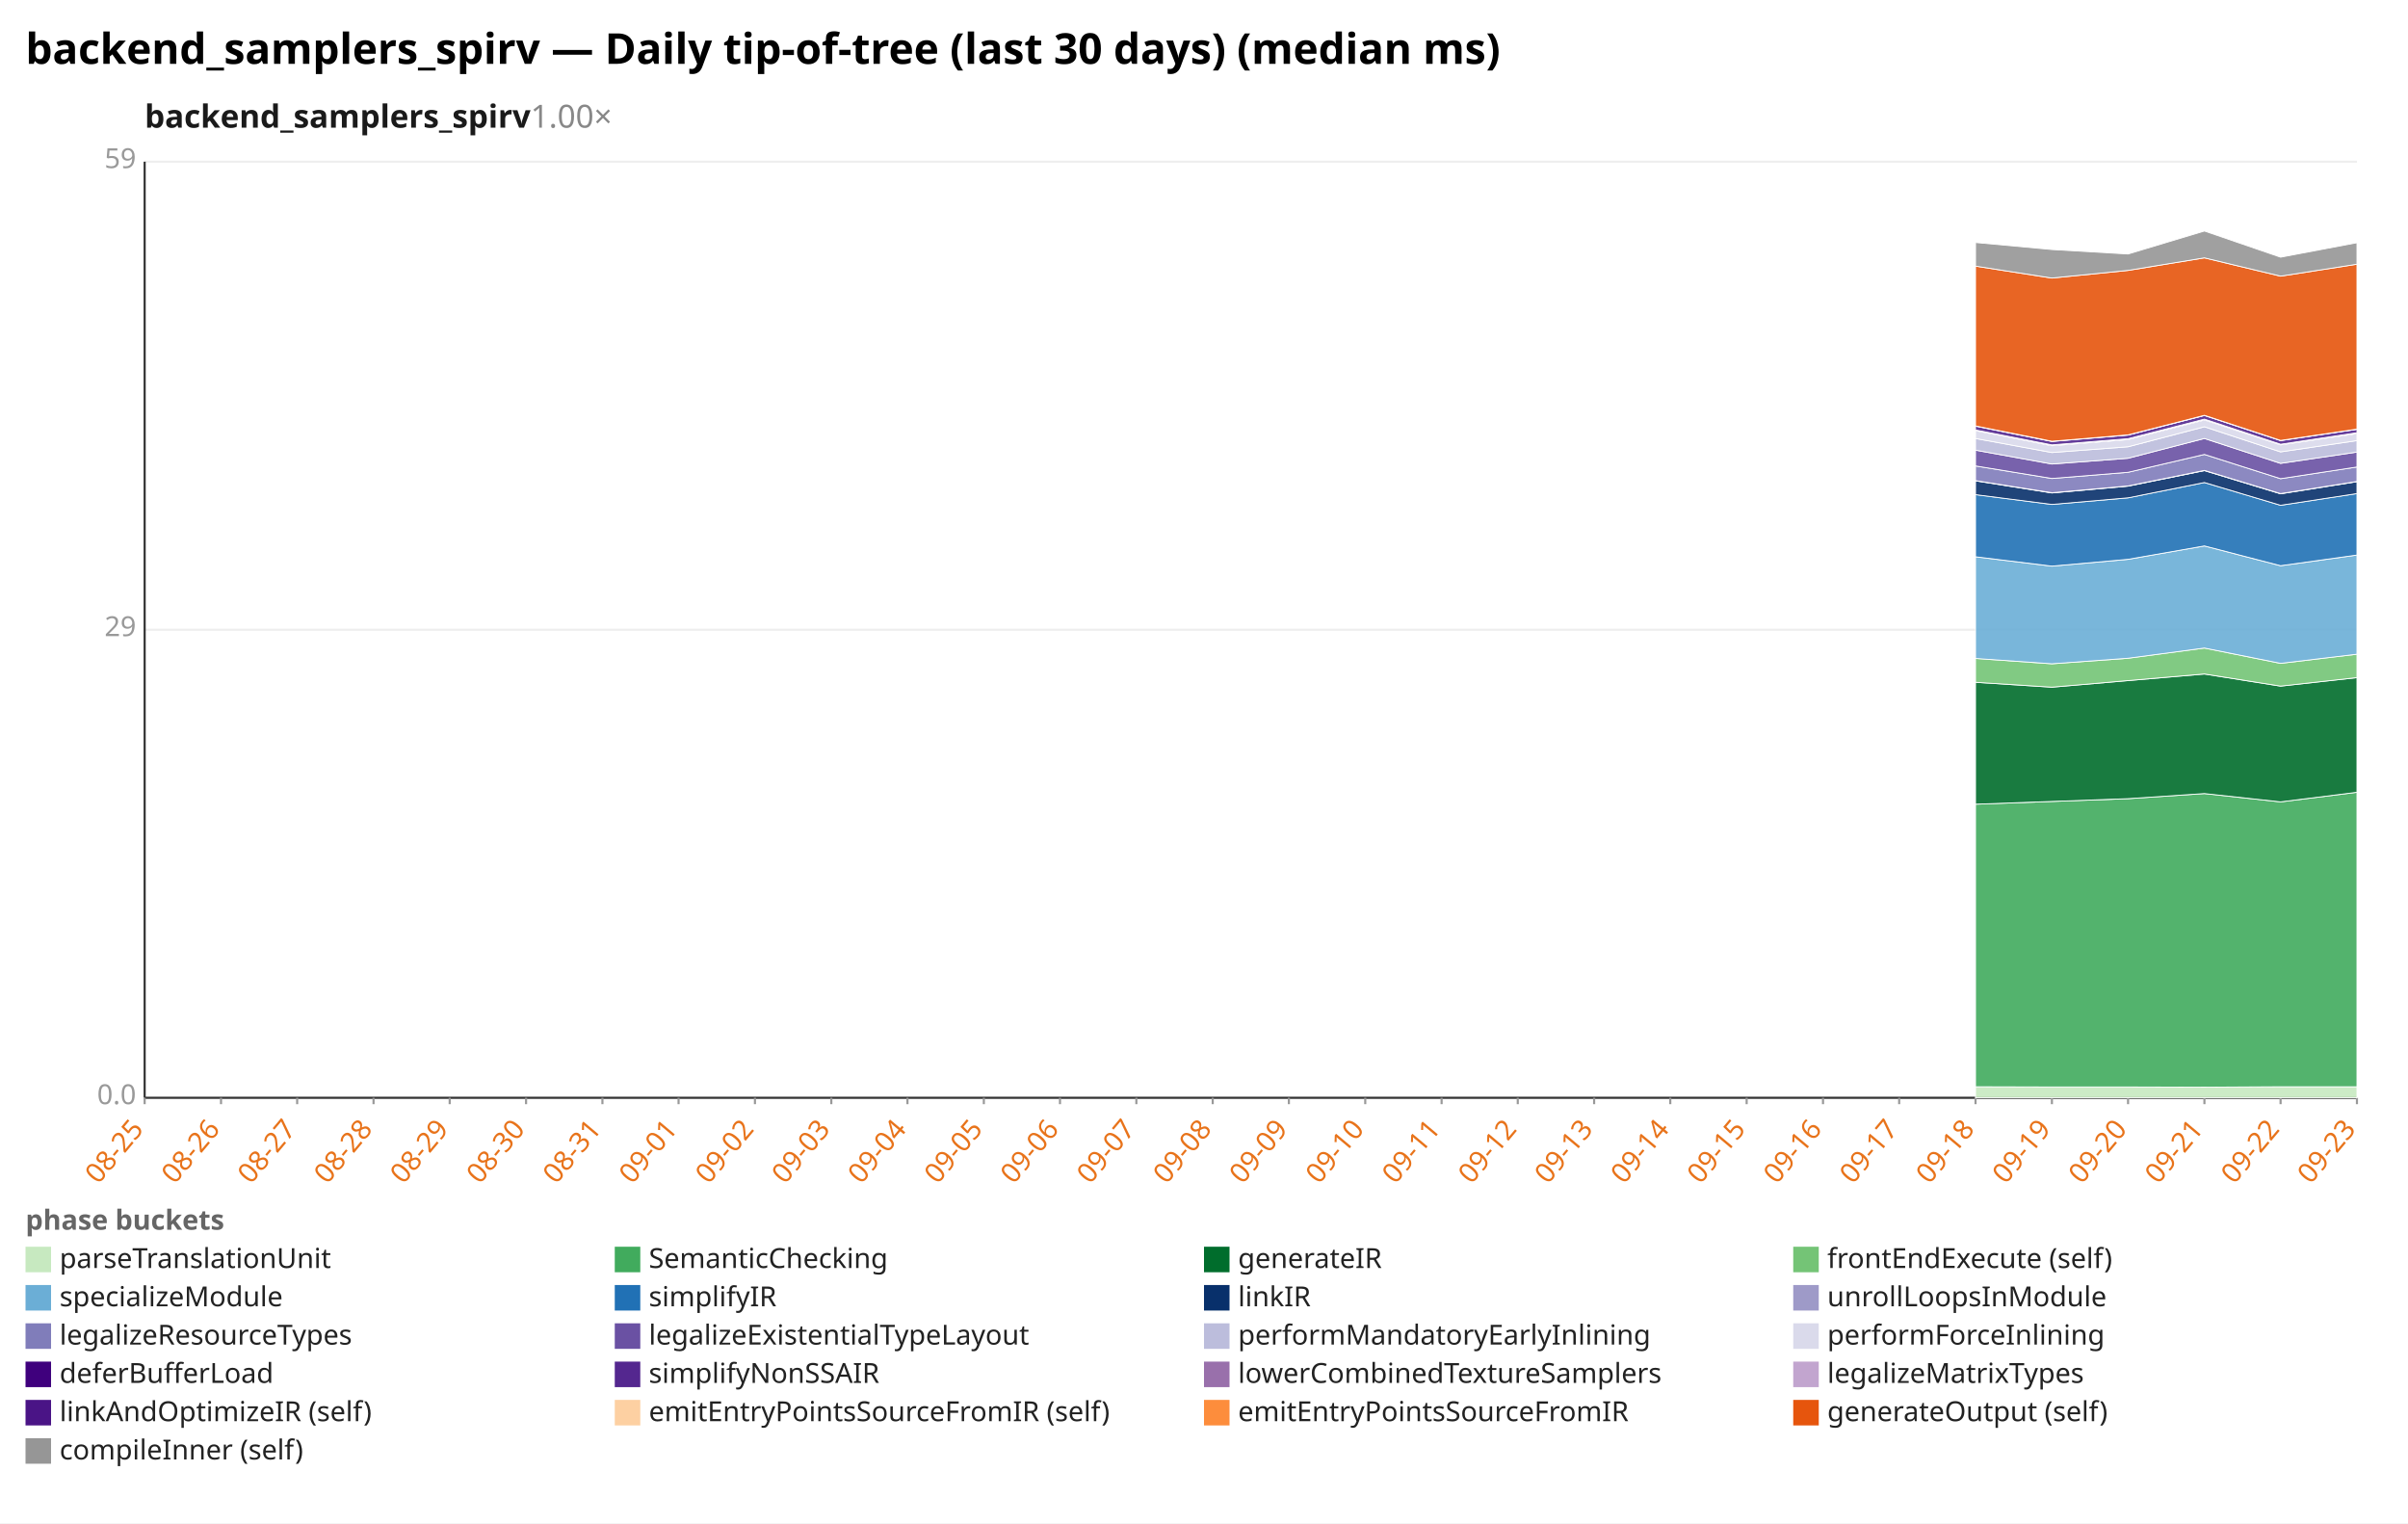
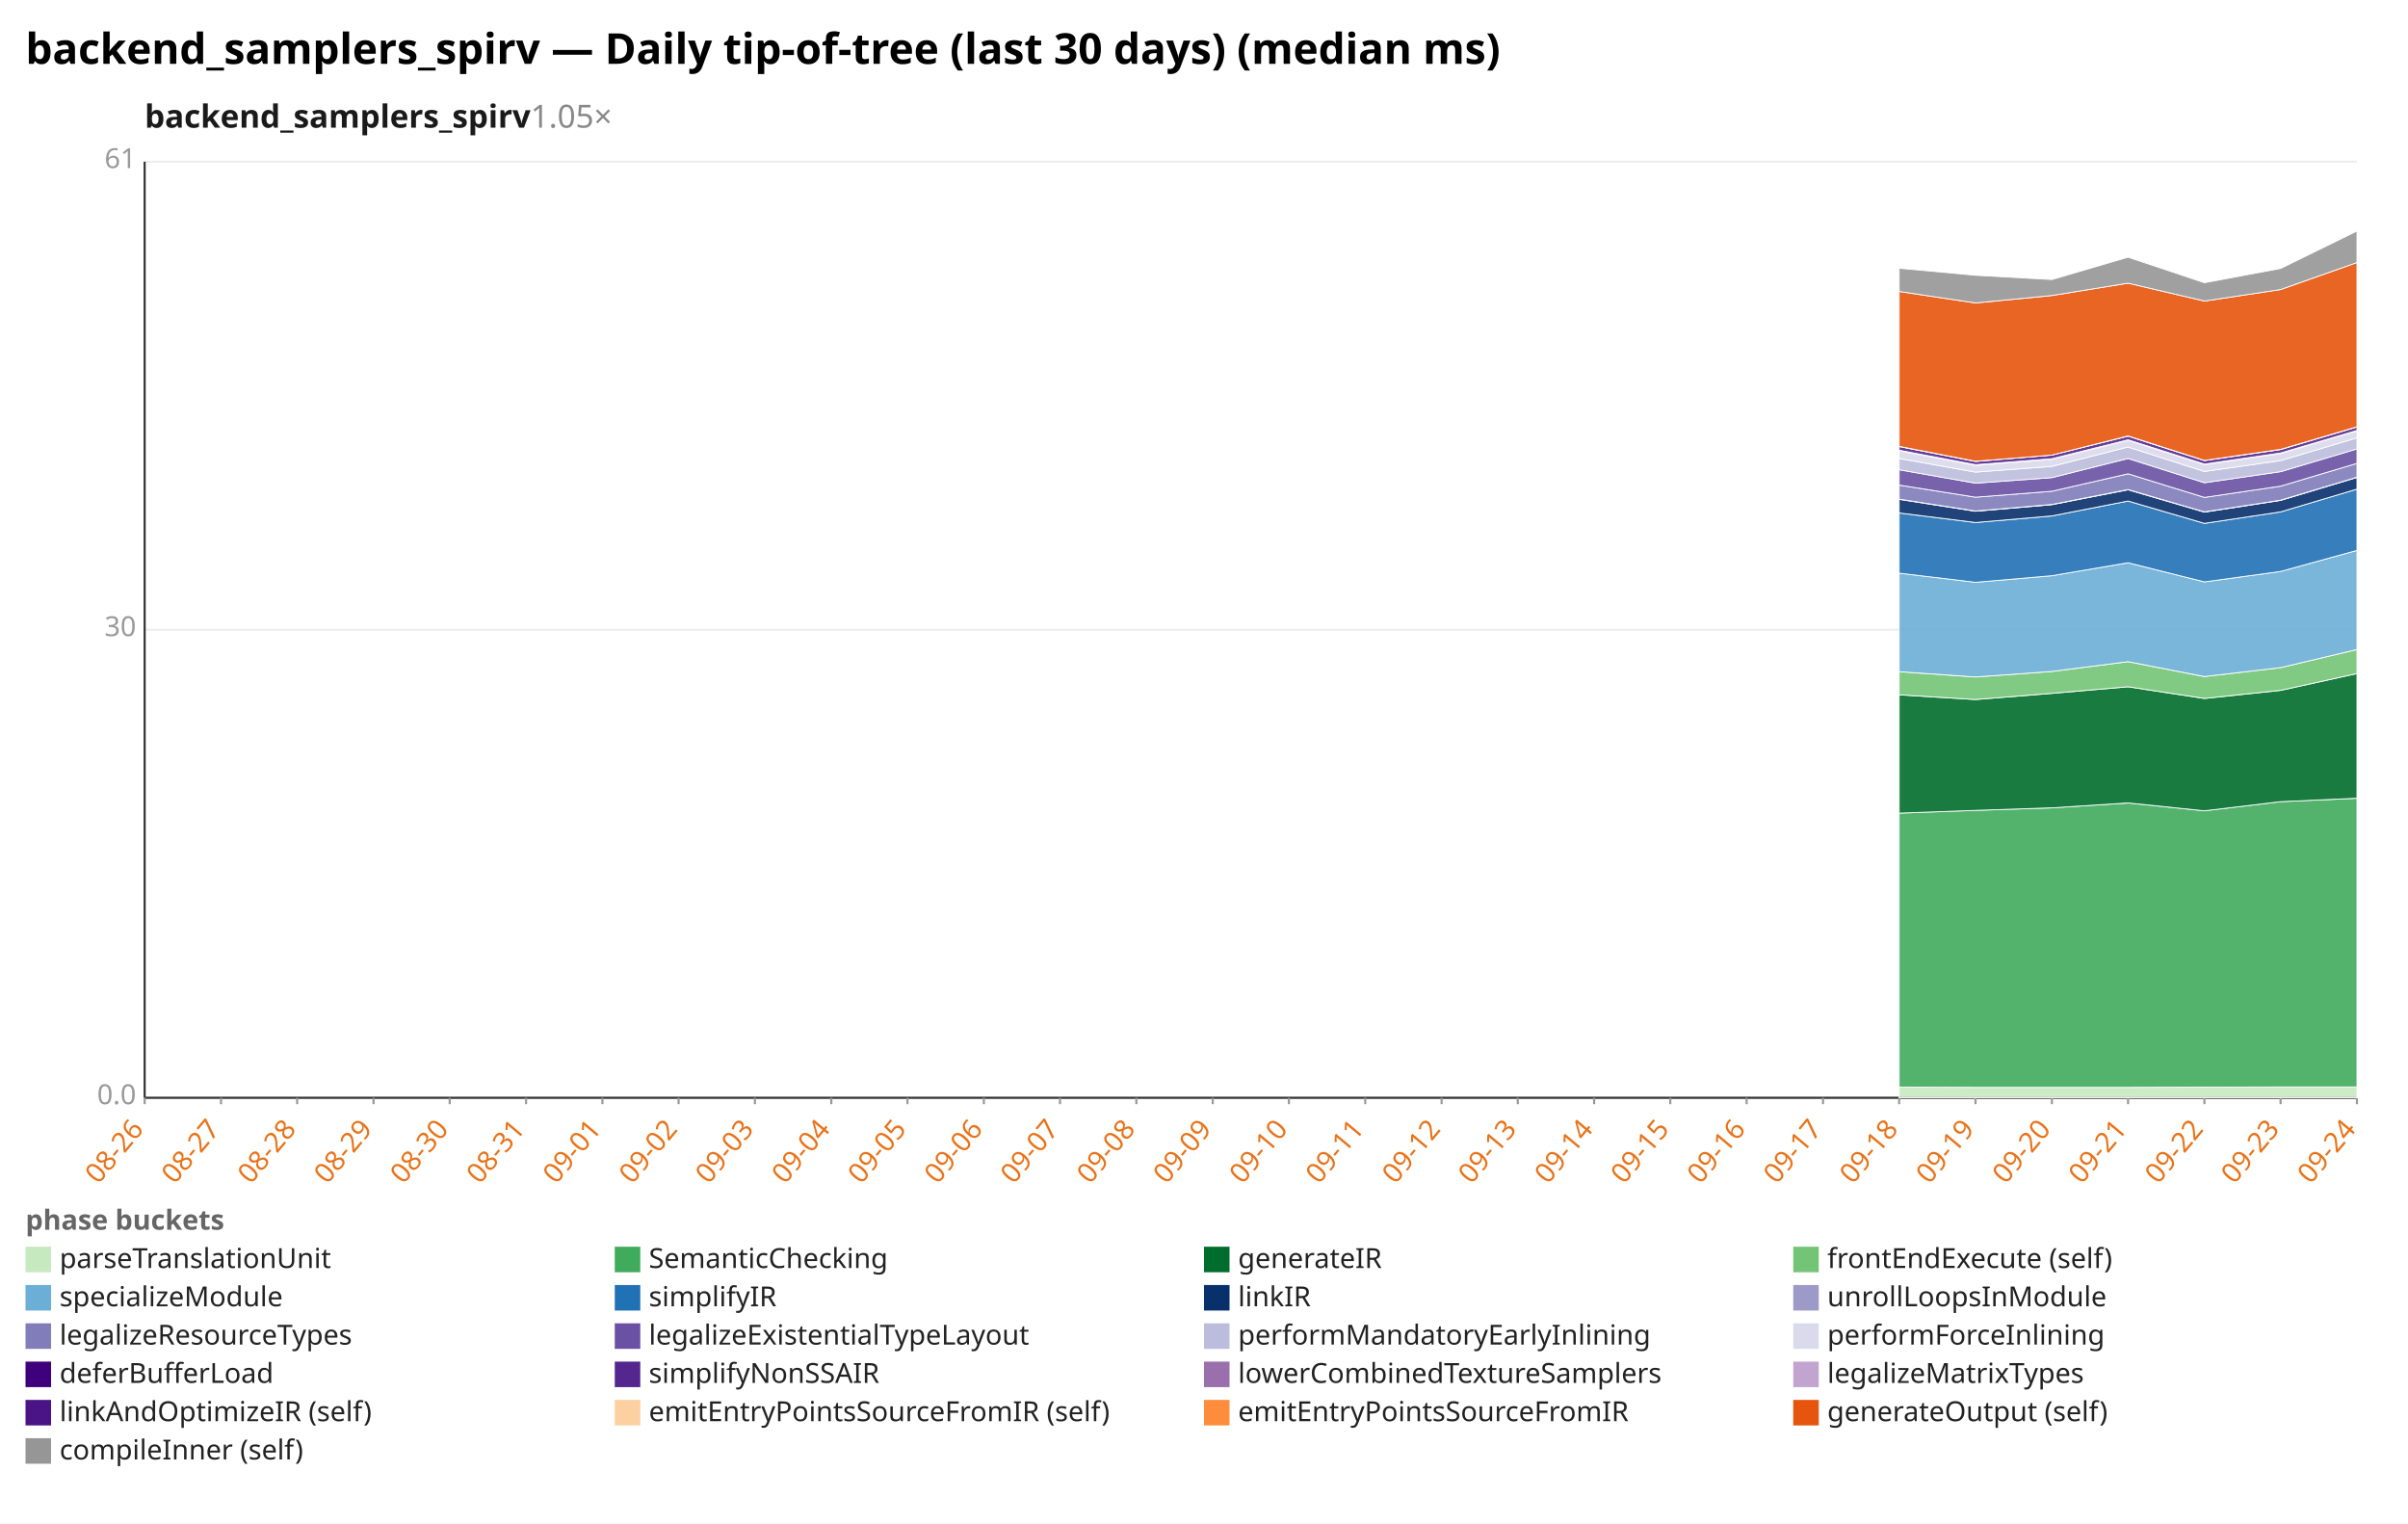
<svg xmlns="http://www.w3.org/2000/svg" width="1132" height="716" viewBox="0 0 1132 716" preserveAspectRatio="xMidYMid meet" font-family="sans-serif" font-size="13">
  <rect width="1132" height="716" fill="white" />
  <text x="12" y="30" font-size="20" font-weight="bold">backend_samplers_spirv — Daily tip-of-tree (last 30 days) (median ms)</text>
-   <text x="68" y="60" font-size="15" font-weight="600" fill="#1a1a1a">backend_samplers_spirv<tspan fill="#888" font-weight="400" text-decoration="none">  1.00×</tspan>
+   <text x="68" y="60" font-size="15" font-weight="600" fill="#1a1a1a">backend_samplers_spirv<tspan fill="#888" font-weight="400" text-decoration="none">  1.05×</tspan>
  </text>
  <line x1="68.0" y1="516.0" x2="1108.0" y2="516.0" stroke="#eee" />
  <text x="64.0" y="519.0" text-anchor="end" fill="#999">0.0</text>
  <line x1="68.0" y1="296.0" x2="1108.0" y2="296.0" stroke="#eee" />
-   <text x="64.0" y="299.0" text-anchor="end" fill="#999">29</text>
+   <text x="64.0" y="299.0" text-anchor="end" fill="#999">30</text>
  <line x1="68.0" y1="76.0" x2="1108.0" y2="76.0" stroke="#eee" />
-   <text x="64.0" y="79.0" text-anchor="end" fill="#999">59</text>
+   <text x="64.0" y="79.0" text-anchor="end" fill="#999">61</text>
  <line x1="68.0" y1="76.0" x2="68.0" y2="516.0" stroke="#333" />
  <line x1="68.0" y1="516.0" x2="1108.0" y2="516.0" stroke="#333" />
  <line x1="68.0" y1="516.0" x2="68.0" y2="519.0" stroke="#999" />
-   <text x="68.0" y="531.0" text-anchor="end" fill="#e8731a" transform="rotate(-50 68.0 531.0)">08-25</text>
+   <text x="68.0" y="531.0" text-anchor="end" fill="#e8731a" transform="rotate(-50 68.0 531.0)">08-26</text>
  <line x1="103.9" y1="516.0" x2="103.9" y2="519.0" stroke="#999" />
-   <text x="103.9" y="531.0" text-anchor="end" fill="#e8731a" transform="rotate(-50 103.9 531.0)">08-26</text>
+   <text x="103.9" y="531.0" text-anchor="end" fill="#e8731a" transform="rotate(-50 103.9 531.0)">08-27</text>
  <line x1="139.7" y1="516.0" x2="139.7" y2="519.0" stroke="#999" />
-   <text x="139.7" y="531.0" text-anchor="end" fill="#e8731a" transform="rotate(-50 139.7 531.0)">08-27</text>
+   <text x="139.7" y="531.0" text-anchor="end" fill="#e8731a" transform="rotate(-50 139.7 531.0)">08-28</text>
  <line x1="175.6" y1="516.0" x2="175.6" y2="519.0" stroke="#999" />
-   <text x="175.6" y="531.0" text-anchor="end" fill="#e8731a" transform="rotate(-50 175.6 531.0)">08-28</text>
+   <text x="175.6" y="531.0" text-anchor="end" fill="#e8731a" transform="rotate(-50 175.6 531.0)">08-29</text>
  <line x1="211.4" y1="516.0" x2="211.4" y2="519.0" stroke="#999" />
-   <text x="211.4" y="531.0" text-anchor="end" fill="#e8731a" transform="rotate(-50 211.4 531.0)">08-29</text>
+   <text x="211.4" y="531.0" text-anchor="end" fill="#e8731a" transform="rotate(-50 211.4 531.0)">08-30</text>
  <line x1="247.3" y1="516.0" x2="247.3" y2="519.0" stroke="#999" />
-   <text x="247.3" y="531.0" text-anchor="end" fill="#e8731a" transform="rotate(-50 247.3 531.0)">08-30</text>
+   <text x="247.3" y="531.0" text-anchor="end" fill="#e8731a" transform="rotate(-50 247.3 531.0)">08-31</text>
  <line x1="283.2" y1="516.0" x2="283.2" y2="519.0" stroke="#999" />
-   <text x="283.2" y="531.0" text-anchor="end" fill="#e8731a" transform="rotate(-50 283.2 531.0)">08-31</text>
+   <text x="283.2" y="531.0" text-anchor="end" fill="#e8731a" transform="rotate(-50 283.2 531.0)">09-01</text>
  <line x1="319.0" y1="516.0" x2="319.0" y2="519.0" stroke="#999" />
-   <text x="319.0" y="531.0" text-anchor="end" fill="#e8731a" transform="rotate(-50 319.0 531.0)">09-01</text>
+   <text x="319.0" y="531.0" text-anchor="end" fill="#e8731a" transform="rotate(-50 319.0 531.0)">09-02</text>
  <line x1="354.9" y1="516.0" x2="354.9" y2="519.0" stroke="#999" />
-   <text x="354.9" y="531.0" text-anchor="end" fill="#e8731a" transform="rotate(-50 354.9 531.0)">09-02</text>
+   <text x="354.9" y="531.0" text-anchor="end" fill="#e8731a" transform="rotate(-50 354.9 531.0)">09-03</text>
  <line x1="390.8" y1="516.0" x2="390.8" y2="519.0" stroke="#999" />
-   <text x="390.8" y="531.0" text-anchor="end" fill="#e8731a" transform="rotate(-50 390.8 531.0)">09-03</text>
+   <text x="390.8" y="531.0" text-anchor="end" fill="#e8731a" transform="rotate(-50 390.8 531.0)">09-04</text>
  <line x1="426.6" y1="516.0" x2="426.6" y2="519.0" stroke="#999" />
-   <text x="426.6" y="531.0" text-anchor="end" fill="#e8731a" transform="rotate(-50 426.6 531.0)">09-04</text>
+   <text x="426.6" y="531.0" text-anchor="end" fill="#e8731a" transform="rotate(-50 426.6 531.0)">09-05</text>
  <line x1="462.5" y1="516.0" x2="462.5" y2="519.0" stroke="#999" />
-   <text x="462.5" y="531.0" text-anchor="end" fill="#e8731a" transform="rotate(-50 462.5 531.0)">09-05</text>
+   <text x="462.5" y="531.0" text-anchor="end" fill="#e8731a" transform="rotate(-50 462.5 531.0)">09-06</text>
  <line x1="498.3" y1="516.0" x2="498.3" y2="519.0" stroke="#999" />
-   <text x="498.3" y="531.0" text-anchor="end" fill="#e8731a" transform="rotate(-50 498.3 531.0)">09-06</text>
+   <text x="498.3" y="531.0" text-anchor="end" fill="#e8731a" transform="rotate(-50 498.3 531.0)">09-07</text>
  <line x1="534.2" y1="516.0" x2="534.2" y2="519.0" stroke="#999" />
-   <text x="534.2" y="531.0" text-anchor="end" fill="#e8731a" transform="rotate(-50 534.2 531.0)">09-07</text>
+   <text x="534.2" y="531.0" text-anchor="end" fill="#e8731a" transform="rotate(-50 534.2 531.0)">09-08</text>
  <line x1="570.1" y1="516.0" x2="570.1" y2="519.0" stroke="#999" />
-   <text x="570.1" y="531.0" text-anchor="end" fill="#e8731a" transform="rotate(-50 570.1 531.0)">09-08</text>
+   <text x="570.1" y="531.0" text-anchor="end" fill="#e8731a" transform="rotate(-50 570.1 531.0)">09-09</text>
  <line x1="605.9" y1="516.0" x2="605.9" y2="519.0" stroke="#999" />
-   <text x="605.9" y="531.0" text-anchor="end" fill="#e8731a" transform="rotate(-50 605.9 531.0)">09-09</text>
+   <text x="605.9" y="531.0" text-anchor="end" fill="#e8731a" transform="rotate(-50 605.9 531.0)">09-10</text>
  <line x1="641.8" y1="516.0" x2="641.8" y2="519.0" stroke="#999" />
-   <text x="641.8" y="531.0" text-anchor="end" fill="#e8731a" transform="rotate(-50 641.8 531.0)">09-10</text>
+   <text x="641.8" y="531.0" text-anchor="end" fill="#e8731a" transform="rotate(-50 641.8 531.0)">09-11</text>
  <line x1="677.7" y1="516.0" x2="677.7" y2="519.0" stroke="#999" />
-   <text x="677.7" y="531.0" text-anchor="end" fill="#e8731a" transform="rotate(-50 677.7 531.0)">09-11</text>
+   <text x="677.7" y="531.0" text-anchor="end" fill="#e8731a" transform="rotate(-50 677.7 531.0)">09-12</text>
  <line x1="713.5" y1="516.0" x2="713.5" y2="519.0" stroke="#999" />
-   <text x="713.5" y="531.0" text-anchor="end" fill="#e8731a" transform="rotate(-50 713.5 531.0)">09-12</text>
+   <text x="713.5" y="531.0" text-anchor="end" fill="#e8731a" transform="rotate(-50 713.5 531.0)">09-13</text>
  <line x1="749.4" y1="516.0" x2="749.4" y2="519.0" stroke="#999" />
-   <text x="749.4" y="531.0" text-anchor="end" fill="#e8731a" transform="rotate(-50 749.4 531.0)">09-13</text>
+   <text x="749.4" y="531.0" text-anchor="end" fill="#e8731a" transform="rotate(-50 749.4 531.0)">09-14</text>
  <line x1="785.2" y1="516.0" x2="785.2" y2="519.0" stroke="#999" />
-   <text x="785.2" y="531.0" text-anchor="end" fill="#e8731a" transform="rotate(-50 785.2 531.0)">09-14</text>
+   <text x="785.2" y="531.0" text-anchor="end" fill="#e8731a" transform="rotate(-50 785.2 531.0)">09-15</text>
  <line x1="821.1" y1="516.0" x2="821.1" y2="519.0" stroke="#999" />
-   <text x="821.1" y="531.0" text-anchor="end" fill="#e8731a" transform="rotate(-50 821.1 531.0)">09-15</text>
+   <text x="821.1" y="531.0" text-anchor="end" fill="#e8731a" transform="rotate(-50 821.1 531.0)">09-16</text>
  <line x1="857.0" y1="516.0" x2="857.0" y2="519.0" stroke="#999" />
-   <text x="857.0" y="531.0" text-anchor="end" fill="#e8731a" transform="rotate(-50 857.0 531.0)">09-16</text>
+   <text x="857.0" y="531.0" text-anchor="end" fill="#e8731a" transform="rotate(-50 857.0 531.0)">09-17</text>
  <line x1="892.8" y1="516.0" x2="892.8" y2="519.0" stroke="#999" />
-   <text x="892.8" y="531.0" text-anchor="end" fill="#e8731a" transform="rotate(-50 892.8 531.0)">09-17</text>
+   <text x="892.8" y="531.0" text-anchor="end" fill="#e8731a" transform="rotate(-50 892.8 531.0)">09-18</text>
  <line x1="928.7" y1="516.0" x2="928.7" y2="519.0" stroke="#999" />
-   <text x="928.7" y="531.0" text-anchor="end" fill="#e8731a" transform="rotate(-50 928.7 531.0)">09-18</text>
+   <text x="928.7" y="531.0" text-anchor="end" fill="#e8731a" transform="rotate(-50 928.7 531.0)">09-19</text>
  <line x1="964.6" y1="516.0" x2="964.6" y2="519.0" stroke="#999" />
-   <text x="964.6" y="531.0" text-anchor="end" fill="#e8731a" transform="rotate(-50 964.6 531.0)">09-19</text>
+   <text x="964.6" y="531.0" text-anchor="end" fill="#e8731a" transform="rotate(-50 964.6 531.0)">09-20</text>
  <line x1="1000.4" y1="516.0" x2="1000.4" y2="519.0" stroke="#999" />
-   <text x="1000.4" y="531.0" text-anchor="end" fill="#e8731a" transform="rotate(-50 1000.4 531.0)">09-20</text>
+   <text x="1000.4" y="531.0" text-anchor="end" fill="#e8731a" transform="rotate(-50 1000.4 531.0)">09-21</text>
  <line x1="1036.3" y1="516.0" x2="1036.3" y2="519.0" stroke="#999" />
-   <text x="1036.3" y="531.0" text-anchor="end" fill="#e8731a" transform="rotate(-50 1036.3 531.0)">09-21</text>
+   <text x="1036.3" y="531.0" text-anchor="end" fill="#e8731a" transform="rotate(-50 1036.3 531.0)">09-22</text>
  <line x1="1072.1" y1="516.0" x2="1072.1" y2="519.0" stroke="#999" />
-   <text x="1072.1" y="531.0" text-anchor="end" fill="#e8731a" transform="rotate(-50 1072.1 531.0)">09-22</text>
+   <text x="1072.1" y="531.0" text-anchor="end" fill="#e8731a" transform="rotate(-50 1072.1 531.0)">09-23</text>
  <line x1="1108.0" y1="516.0" x2="1108.0" y2="519.0" stroke="#999" />
-   <text x="1108.0" y="531.0" text-anchor="end" fill="#e8731a" transform="rotate(-50 1108.0 531.0)">09-23</text>
-   <polygon points="928.7,510.8 964.6,510.9 1000.4,510.9 1036.3,511.0 1072.1,510.8 1108.0,510.8 1108.0,516.0 1072.1,516.0 1036.3,516.0 1000.4,516.0 964.6,516.0 928.7,516.0" fill="#c7e9c0" fill-opacity="0.9" stroke="#fff" stroke-width="0.4" />
-   <polygon points="928.7,378.0 964.6,376.7 1000.4,375.4 1036.3,373.0 1072.1,376.9 1108.0,372.4 1108.0,510.8 1072.1,510.8 1036.3,511.0 1000.4,510.9 964.6,510.9 928.7,510.8" fill="#41ab5d" fill-opacity="0.9" stroke="#fff" stroke-width="0.4" />
-   <polygon points="928.7,320.7 964.6,323.0 1000.4,319.9 1036.3,316.8 1072.1,322.5 1108.0,318.5 1108.0,372.4 1072.1,376.9 1036.3,373.0 1000.4,375.4 964.6,376.7 928.7,378.0" fill="#006d2c" fill-opacity="0.9" stroke="#fff" stroke-width="0.4" />
-   <polygon points="928.7,309.5 964.6,312.0 1000.4,309.4 1036.3,304.6 1072.1,311.8 1108.0,307.5 1108.0,318.5 1072.1,322.5 1036.3,316.8 1000.4,319.9 964.6,323.0 928.7,320.7" fill="#74c476" fill-opacity="0.9" stroke="#fff" stroke-width="0.4" />
-   <polygon points="928.7,261.7 964.6,266.1 1000.4,262.9 1036.3,256.6 1072.1,265.9 1108.0,260.9 1108.0,307.5 1072.1,311.8 1036.3,304.6 1000.4,309.4 964.6,312.0 928.7,309.5" fill="#6baed6" fill-opacity="0.9" stroke="#fff" stroke-width="0.4" />
-   <polygon points="928.7,232.5 964.6,237.1 1000.4,234.0 1036.3,226.8 1072.1,237.5 1108.0,232.0 1108.0,260.9 1072.1,265.9 1036.3,256.6 1000.4,262.9 964.6,266.1 928.7,261.7" fill="#2171b5" fill-opacity="0.9" stroke="#fff" stroke-width="0.4" />
-   <polygon points="928.7,226.0 964.6,231.7 1000.4,228.5 1036.3,221.2 1072.1,232.1 1108.0,226.4 1108.0,232.0 1072.1,237.5 1036.3,226.8 1000.4,234.0 964.6,237.1 928.7,232.5" fill="#08306b" fill-opacity="0.9" stroke="#fff" stroke-width="0.4" />
-   <polygon points="928.7,225.9 964.6,231.6 1000.4,228.4 1036.3,221.1 1072.1,232.0 1108.0,226.3 1108.0,226.4 1072.1,232.1 1036.3,221.2 1000.4,228.5 964.6,231.7 928.7,226.0" fill="#9e9ac8" fill-opacity="0.9" stroke="#fff" stroke-width="0.4" />
-   <polygon points="928.7,219.0 964.6,224.9 1000.4,222.0 1036.3,213.6 1072.1,225.0 1108.0,219.5 1108.0,226.3 1072.1,232.0 1036.3,221.1 1000.4,228.4 964.6,231.6 928.7,225.9" fill="#807dba" fill-opacity="0.9" stroke="#fff" stroke-width="0.4" />
-   <polygon points="928.7,211.6 964.6,218.1 1000.4,215.4 1036.3,206.1 1072.1,217.8 1108.0,212.5 1108.0,219.5 1072.1,225.0 1036.3,213.6 1000.4,222.0 964.6,224.9 928.7,219.0" fill="#6a51a3" fill-opacity="0.9" stroke="#fff" stroke-width="0.4" />
-   <polygon points="928.7,206.1 964.6,212.7 1000.4,210.0 1036.3,200.6 1072.1,212.4 1108.0,207.1 1108.0,212.5 1072.1,217.8 1036.3,206.1 1000.4,215.4 964.6,218.1 928.7,211.6" fill="#bcbddc" fill-opacity="0.9" stroke="#fff" stroke-width="0.4" />
-   <polygon points="928.7,202.4 964.6,209.5 1000.4,206.6 1036.3,197.4 1072.1,209.1 1108.0,203.8 1108.0,207.1 1072.1,212.4 1036.3,200.6 1000.4,210.0 964.6,212.7 928.7,206.1" fill="#dadaeb" fill-opacity="0.9" stroke="#fff" stroke-width="0.4" />
-   <polygon points="928.7,202.1 964.6,209.1 1000.4,206.2 1036.3,197.0 1072.1,208.8 1108.0,203.4 1108.0,203.8 1072.1,209.1 1036.3,197.4 1000.4,206.6 964.6,209.5 928.7,202.4" fill="#3f007d" fill-opacity="0.9" stroke="#fff" stroke-width="0.4" />
-   <polygon points="928.7,200.3 964.6,207.5 1000.4,204.5 1036.3,195.3 1072.1,207.1 1108.0,201.8 1108.0,203.4 1072.1,208.8 1036.3,197.0 1000.4,206.2 964.6,209.1 928.7,202.1" fill="#54278f" fill-opacity="0.9" stroke="#fff" stroke-width="0.4" />
-   <polygon points="928.7,200.2 964.6,207.4 1000.4,204.4 1036.3,195.2 1072.1,207.0 1108.0,201.7 1108.0,201.8 1072.1,207.1 1036.3,195.3 1000.4,204.5 964.6,207.5 928.7,200.3" fill="#c2a5cf" fill-opacity="0.9" stroke="#fff" stroke-width="0.4" />
-   <polygon points="928.7,125.1 964.6,130.7 1000.4,127.1 1036.3,121.2 1072.1,129.8 1108.0,124.2 1108.0,201.7 1072.1,207.0 1036.3,195.2 1000.4,204.4 964.6,207.4 928.7,200.2" fill="#e6550d" fill-opacity="0.9" stroke="#fff" stroke-width="0.4" />
-   <polygon points="928.7,114.0 964.6,117.3 1000.4,119.4 1036.3,108.6 1072.1,120.9 1108.0,114.1 1108.0,124.2 1072.1,129.8 1036.3,121.2 1000.4,127.1 964.6,130.7 928.7,125.1" fill="#969696" fill-opacity="0.9" stroke="#fff" stroke-width="0.4" />
+   <text x="1108.0" y="531.0" text-anchor="end" fill="#e8731a" transform="rotate(-50 1108.0 531.0)">09-24</text>
+   <polygon points="892.8,511.0 928.7,511.1 964.6,511.1 1000.4,511.1 1036.3,511.0 1072.1,510.9 1108.0,510.9 1108.0,516.0 1072.1,516.0 1036.3,516.0 1000.4,516.0 964.6,516.0 928.7,516.0 892.8,516.0" fill="#c7e9c0" fill-opacity="0.9" stroke="#fff" stroke-width="0.4" />
+   <polygon points="892.8,382.2 928.7,380.9 964.6,379.7 1000.4,377.4 1036.3,381.1 1072.1,376.8 1108.0,375.2 1108.0,510.9 1072.1,510.9 1036.3,511.0 1000.4,511.1 964.6,511.1 928.7,511.1 892.8,511.0" fill="#41ab5d" fill-opacity="0.9" stroke="#fff" stroke-width="0.4" />
+   <polygon points="892.8,326.6 928.7,328.8 964.6,325.9 1000.4,322.8 1036.3,328.3 1072.1,324.5 1108.0,316.6 1108.0,375.2 1072.1,376.8 1036.3,381.1 1000.4,377.4 964.6,379.7 928.7,380.9 892.8,382.2" fill="#006d2c" fill-opacity="0.9" stroke="#fff" stroke-width="0.4" />
+   <polygon points="892.8,315.7 928.7,318.2 964.6,315.6 1000.4,311.0 1036.3,318.0 1072.1,313.8 1108.0,305.3 1108.0,316.6 1072.1,324.5 1036.3,328.3 1000.4,322.8 964.6,325.9 928.7,328.8 892.8,326.6" fill="#74c476" fill-opacity="0.9" stroke="#fff" stroke-width="0.4" />
+   <polygon points="892.8,269.4 928.7,273.7 964.6,270.6 1000.4,264.5 1036.3,273.5 1072.1,268.6 1108.0,258.7 1108.0,305.3 1072.1,313.8 1036.3,318.0 1000.4,311.0 964.6,315.6 928.7,318.2 892.8,315.7" fill="#6baed6" fill-opacity="0.9" stroke="#fff" stroke-width="0.4" />
+   <polygon points="892.8,241.1 928.7,245.6 964.6,242.5 1000.4,235.5 1036.3,246.0 1072.1,240.6 1108.0,229.9 1108.0,258.7 1072.1,268.6 1036.3,273.5 1000.4,264.5 964.6,270.6 928.7,273.7 892.8,269.4" fill="#2171b5" fill-opacity="0.9" stroke="#fff" stroke-width="0.4" />
+   <polygon points="892.8,234.7 928.7,240.3 964.6,237.2 1000.4,230.2 1036.3,240.7 1072.1,235.2 1108.0,224.4 1108.0,229.9 1072.1,240.6 1036.3,246.0 1000.4,235.5 964.6,242.5 928.7,245.6 892.8,241.1" fill="#08306b" fill-opacity="0.9" stroke="#fff" stroke-width="0.4" />
+   <polygon points="892.8,234.6 928.7,240.2 964.6,237.1 1000.4,230.1 1036.3,240.6 1072.1,235.1 1108.0,224.3 1108.0,224.4 1072.1,235.2 1036.3,240.7 1000.4,230.2 964.6,237.2 928.7,240.3 892.8,234.7" fill="#9e9ac8" fill-opacity="0.9" stroke="#fff" stroke-width="0.4" />
+   <polygon points="892.8,228.0 928.7,233.7 964.6,230.9 1000.4,222.7 1036.3,233.8 1072.1,228.5 1108.0,217.8 1108.0,224.3 1072.1,235.1 1036.3,240.6 1000.4,230.1 964.6,237.1 928.7,240.2 892.8,234.6" fill="#807dba" fill-opacity="0.9" stroke="#fff" stroke-width="0.4" />
+   <polygon points="892.8,220.8 928.7,227.1 964.6,224.5 1000.4,215.5 1036.3,226.9 1072.1,221.7 1108.0,211.0 1108.0,217.8 1072.1,228.5 1036.3,233.8 1000.4,222.7 964.6,230.9 928.7,233.7 892.8,228.0" fill="#6a51a3" fill-opacity="0.9" stroke="#fff" stroke-width="0.4" />
+   <polygon points="892.8,215.5 928.7,221.9 964.6,219.2 1000.4,210.1 1036.3,221.6 1072.1,216.5 1108.0,205.8 1108.0,211.0 1072.1,221.7 1036.3,226.9 1000.4,215.5 964.6,224.5 928.7,227.1 892.8,220.8" fill="#bcbddc" fill-opacity="0.9" stroke="#fff" stroke-width="0.4" />
+   <polygon points="892.8,211.9 928.7,218.8 964.6,215.9 1000.4,207.0 1036.3,218.4 1072.1,213.2 1108.0,202.6 1108.0,205.8 1072.1,216.5 1036.3,221.6 1000.4,210.1 964.6,219.2 928.7,221.9 892.8,215.5" fill="#dadaeb" fill-opacity="0.9" stroke="#fff" stroke-width="0.4" />
+   <polygon points="892.8,211.6 928.7,218.4 964.6,215.6 1000.4,206.7 1036.3,218.1 1072.1,212.9 1108.0,202.3 1108.0,202.6 1072.1,213.2 1036.3,218.4 1000.4,207.0 964.6,215.9 928.7,218.8 892.8,211.9" fill="#3f007d" fill-opacity="0.9" stroke="#fff" stroke-width="0.4" />
+   <polygon points="892.8,209.9 928.7,216.9 964.6,213.9 1000.4,205.0 1036.3,216.5 1072.1,211.3 1108.0,200.7 1108.0,202.3 1072.1,212.9 1036.3,218.1 1000.4,206.7 964.6,215.6 928.7,218.4 892.8,211.6" fill="#54278f" fill-opacity="0.9" stroke="#fff" stroke-width="0.4" />
+   <polygon points="892.8,209.8 928.7,216.8 964.6,213.9 1000.4,204.9 1036.3,216.4 1072.1,211.2 1108.0,200.6 1108.0,200.7 1072.1,211.3 1036.3,216.5 1000.4,205.0 964.6,213.9 928.7,216.9 892.8,209.9" fill="#c2a5cf" fill-opacity="0.9" stroke="#fff" stroke-width="0.4" />
+   <polygon points="892.8,137.0 928.7,142.4 964.6,138.9 1000.4,133.1 1036.3,141.5 1072.1,136.1 1108.0,123.4 1108.0,200.6 1072.1,211.2 1036.3,216.4 1000.4,204.9 964.6,213.9 928.7,216.8 892.8,209.8" fill="#e6550d" fill-opacity="0.9" stroke="#fff" stroke-width="0.4" />
+   <polygon points="892.8,126.1 928.7,129.4 964.6,131.4 1000.4,120.9 1036.3,132.9 1072.1,126.2 1108.0,108.6 1108.0,123.4 1072.1,136.1 1036.3,141.5 1000.4,133.1 964.6,138.9 928.7,142.4 892.8,137.0" fill="#969696" fill-opacity="0.9" stroke="#fff" stroke-width="0.4" />
  <text x="12" y="578" fill="#666" font-weight="600">phase buckets</text>
  <rect x="12" y="586" width="12" height="12" fill="#c7e9c0" />
  <text x="28" y="596" fill="#222">parseTranslationUnit</text>
  <rect x="289" y="586" width="12" height="12" fill="#41ab5d" />
  <text x="305" y="596" fill="#222">SemanticChecking</text>
  <rect x="566" y="586" width="12" height="12" fill="#006d2c" />
  <text x="582" y="596" fill="#222">generateIR</text>
  <rect x="843" y="586" width="12" height="12" fill="#74c476" />
  <text x="859" y="596" fill="#222">frontEndExecute (self)</text>
  <rect x="12" y="604" width="12" height="12" fill="#6baed6" />
  <text x="28" y="614" fill="#222">specializeModule</text>
  <rect x="289" y="604" width="12" height="12" fill="#2171b5" />
  <text x="305" y="614" fill="#222">simplifyIR</text>
  <rect x="566" y="604" width="12" height="12" fill="#08306b" />
  <text x="582" y="614" fill="#222">linkIR</text>
  <rect x="843" y="604" width="12" height="12" fill="#9e9ac8" />
  <text x="859" y="614" fill="#222">unrollLoopsInModule</text>
  <rect x="12" y="622" width="12" height="12" fill="#807dba" />
  <text x="28" y="632" fill="#222">legalizeResourceTypes</text>
  <rect x="289" y="622" width="12" height="12" fill="#6a51a3" />
  <text x="305" y="632" fill="#222">legalizeExistentialTypeLayout</text>
  <rect x="566" y="622" width="12" height="12" fill="#bcbddc" />
  <text x="582" y="632" fill="#222">performMandatoryEarlyInlining</text>
  <rect x="843" y="622" width="12" height="12" fill="#dadaeb" />
  <text x="859" y="632" fill="#222">performForceInlining</text>
  <rect x="12" y="640" width="12" height="12" fill="#3f007d" />
  <text x="28" y="650" fill="#222">deferBufferLoad</text>
  <rect x="289" y="640" width="12" height="12" fill="#54278f" />
  <text x="305" y="650" fill="#222">simplifyNonSSAIR</text>
  <rect x="566" y="640" width="12" height="12" fill="#9970ab" />
  <text x="582" y="650" fill="#222">lowerCombinedTextureSamplers</text>
  <rect x="843" y="640" width="12" height="12" fill="#c2a5cf" />
  <text x="859" y="650" fill="#222">legalizeMatrixTypes</text>
  <rect x="12" y="658" width="12" height="12" fill="#4a1486" />
  <text x="28" y="668" fill="#222">linkAndOptimizeIR (self)</text>
  <rect x="289" y="658" width="12" height="12" fill="#fdd0a2" />
  <text x="305" y="668" fill="#222">emitEntryPointsSourceFromIR (self)</text>
  <rect x="566" y="658" width="12" height="12" fill="#fd8d3c" />
  <text x="582" y="668" fill="#222">emitEntryPointsSourceFromIR</text>
  <rect x="843" y="658" width="12" height="12" fill="#e6550d" />
  <text x="859" y="668" fill="#222">generateOutput (self)</text>
  <rect x="12" y="676" width="12" height="12" fill="#969696" />
  <text x="28" y="686" fill="#222">compileInner (self)</text>
</svg>
